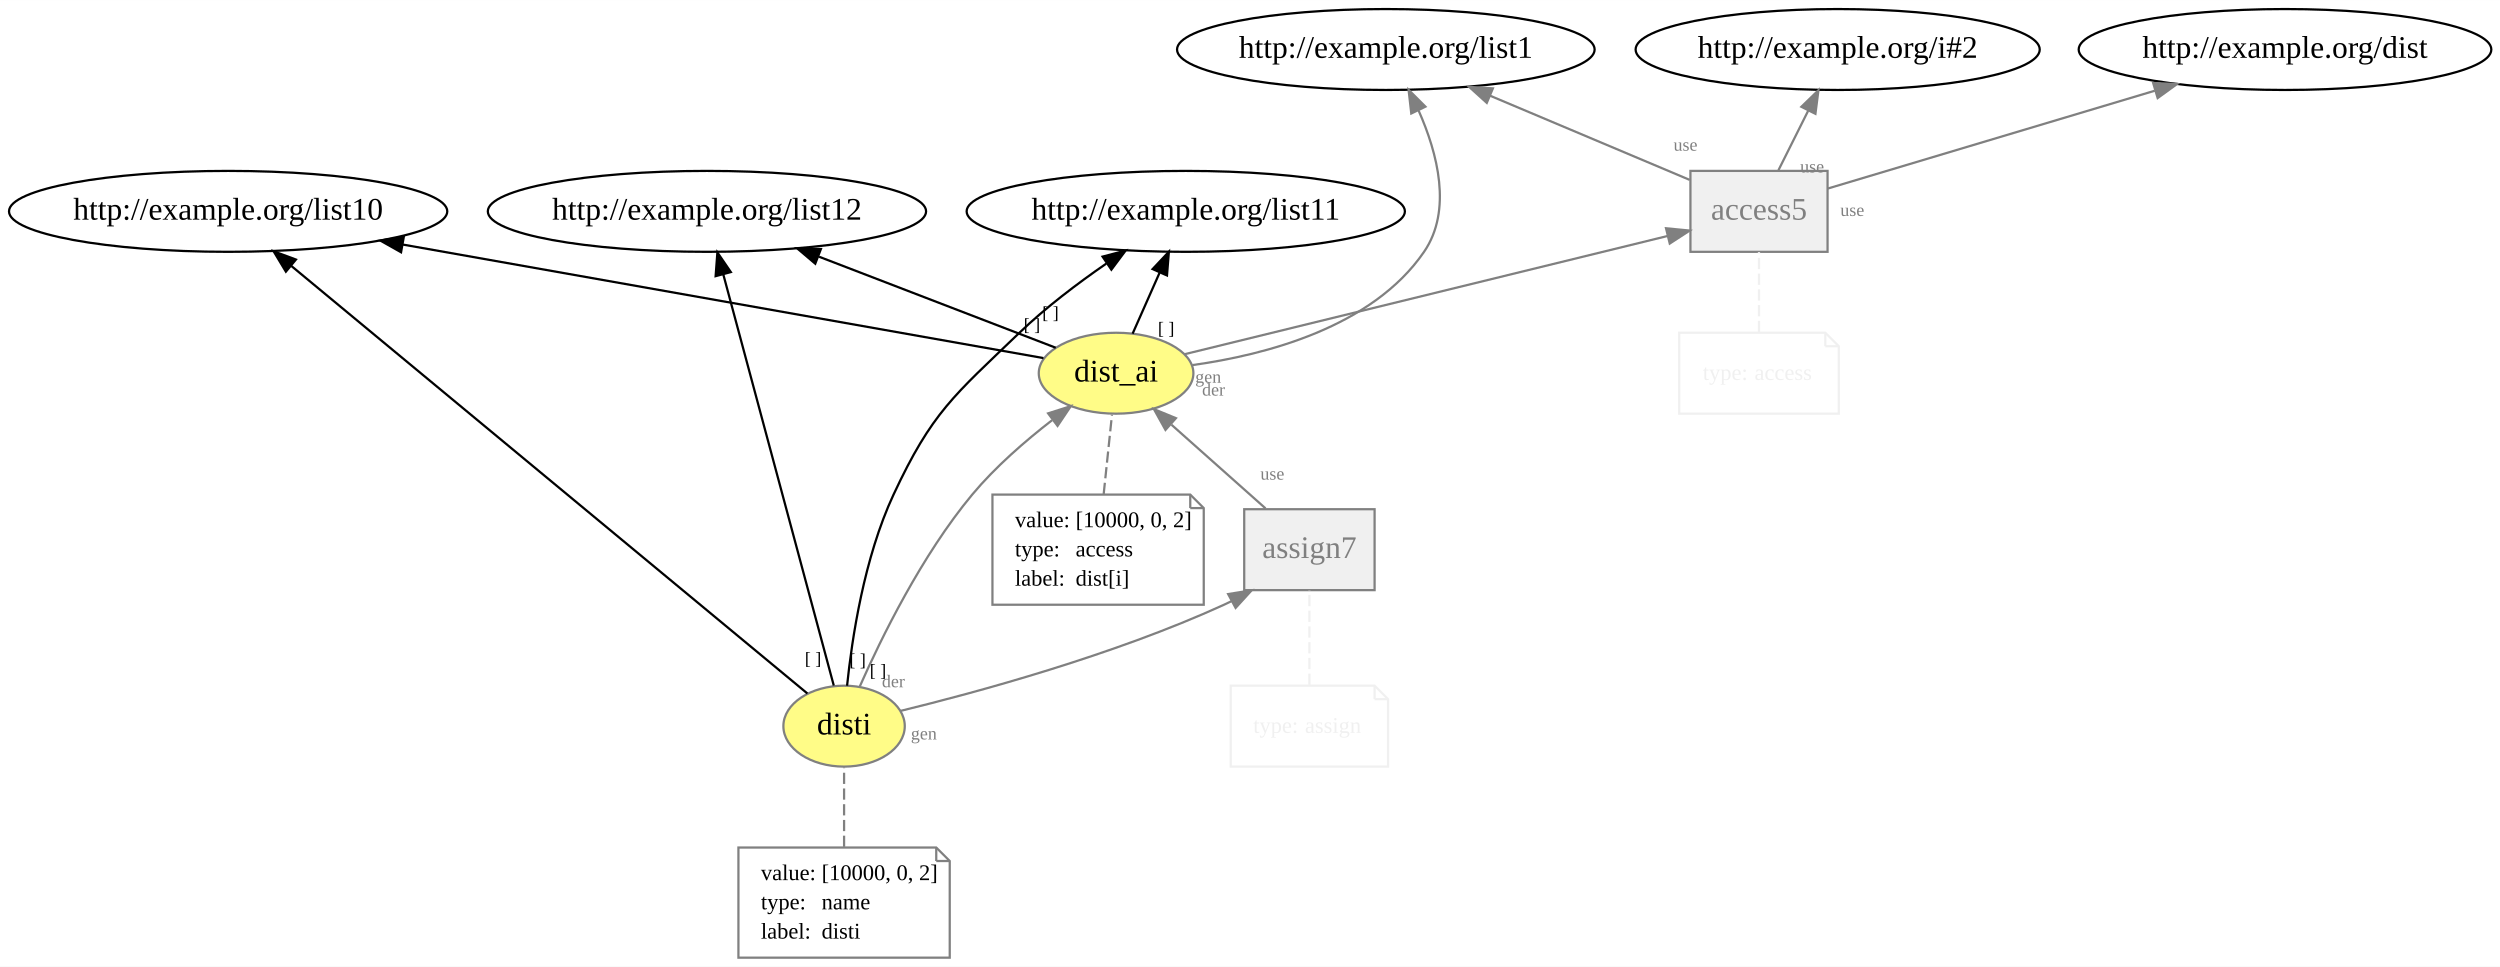
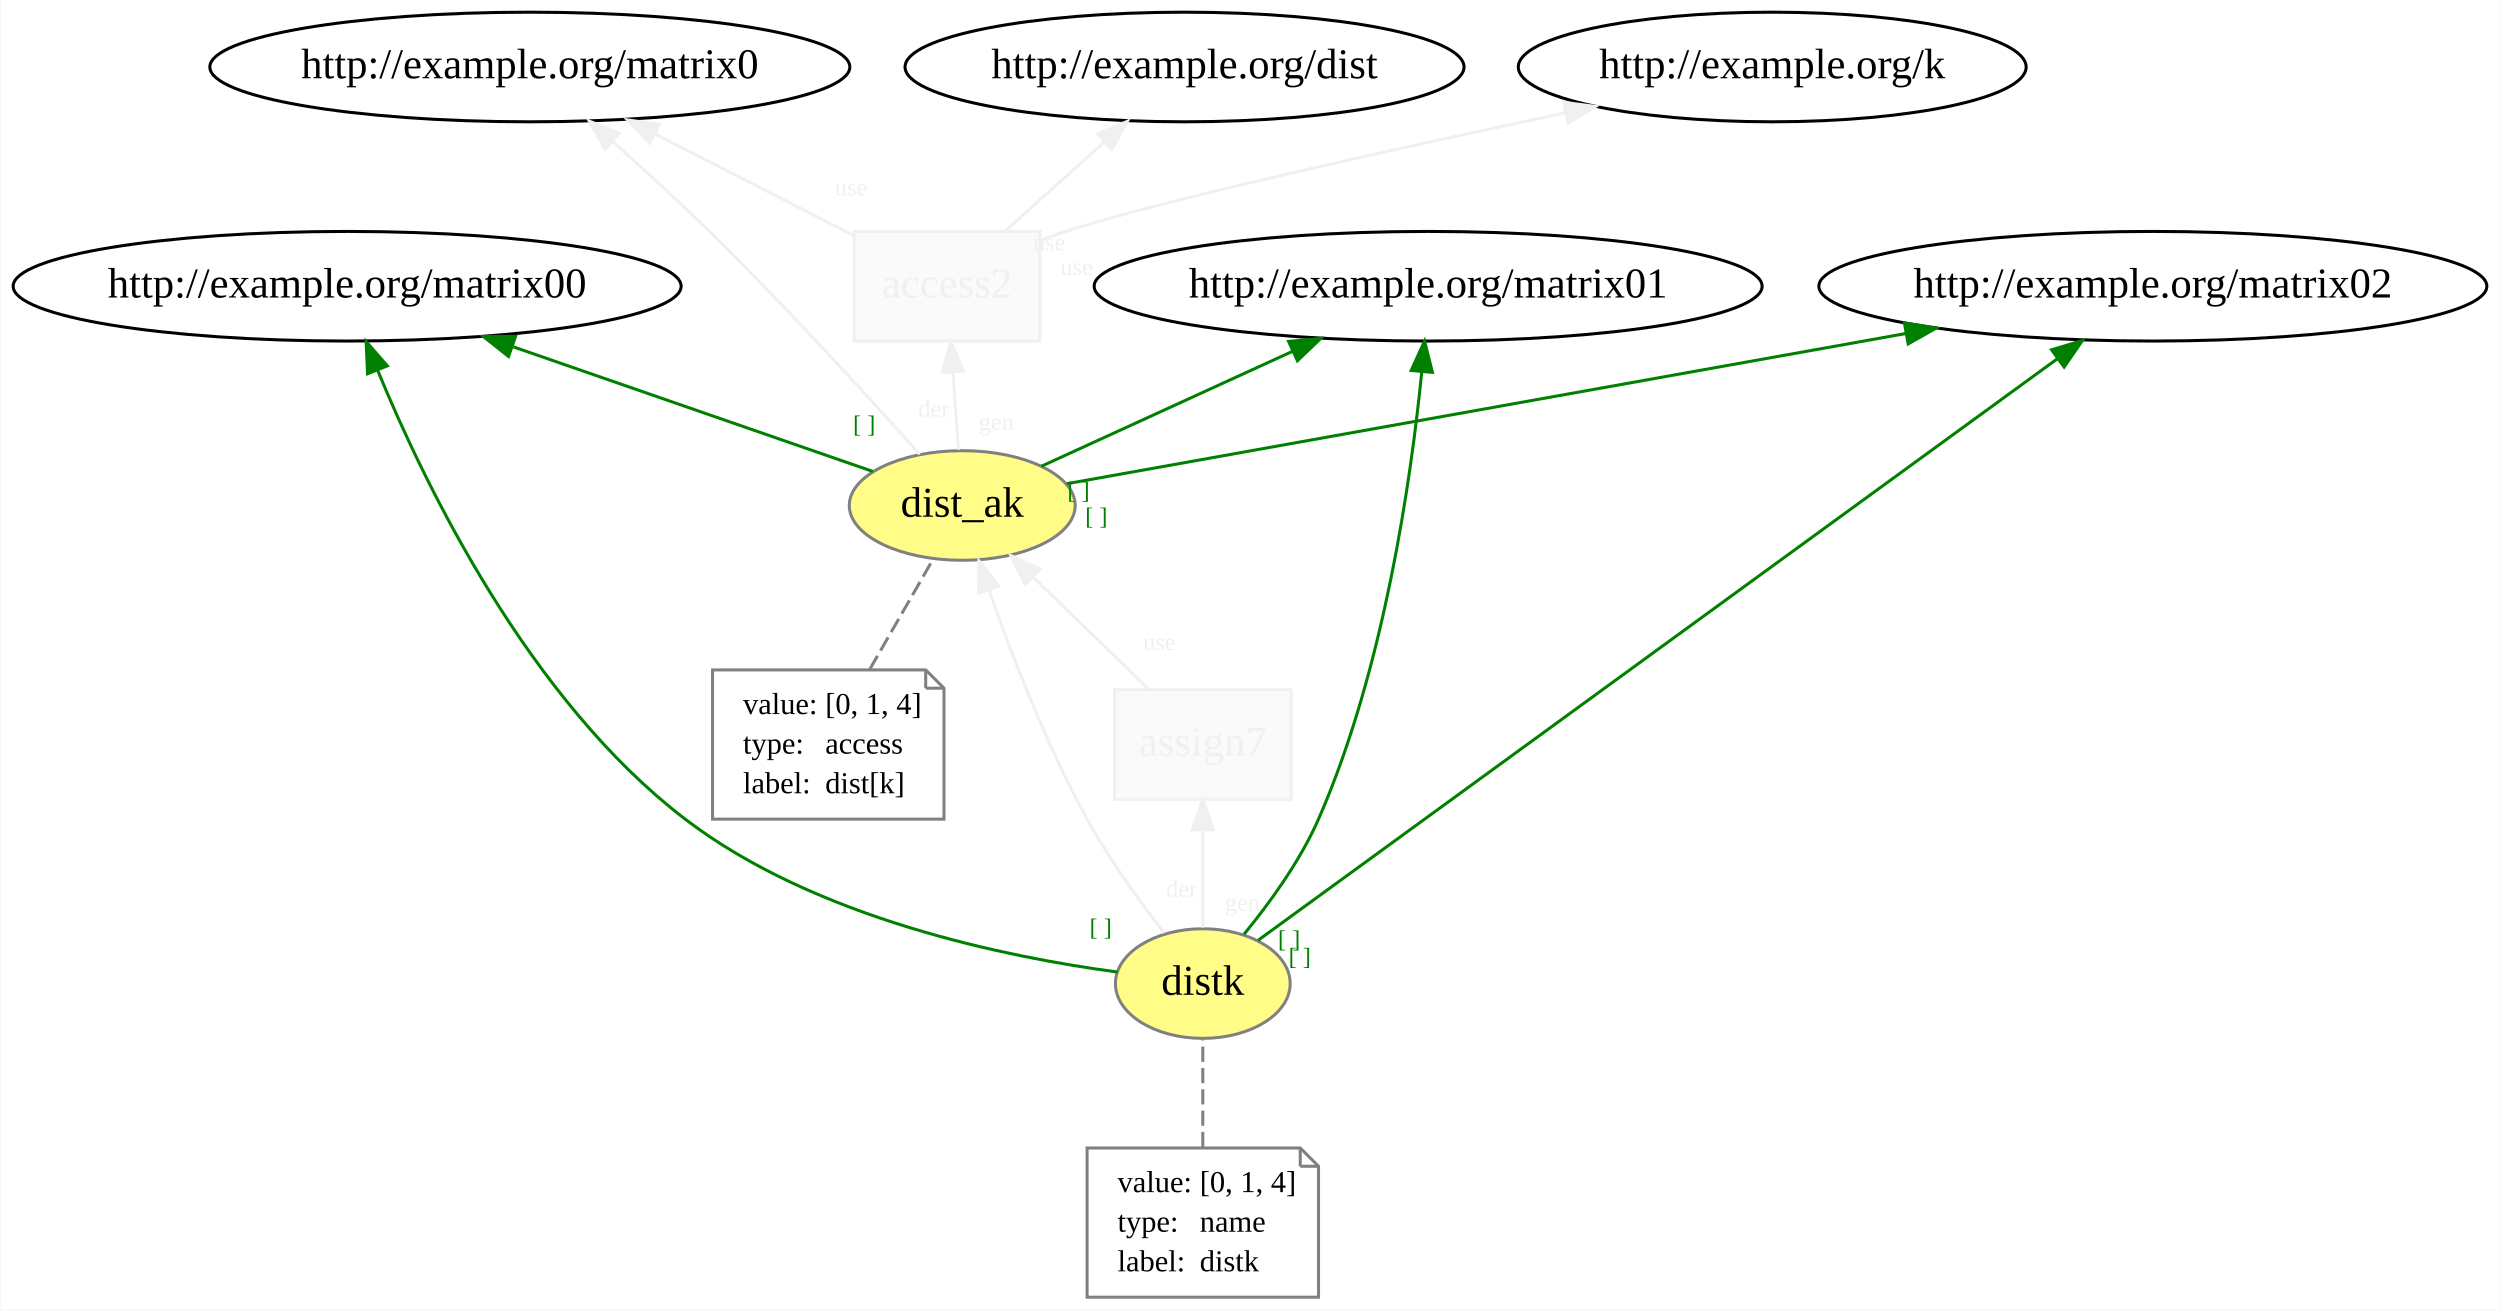
- <svg xmlns="http://www.w3.org/2000/svg" xmlns:xlink="http://www.w3.org/1999/xlink" width="1112pt" height="430pt" viewBox="0.00 0.00 1112.13 430.00">
+ <svg xmlns="http://www.w3.org/2000/svg" xmlns:xlink="http://www.w3.org/1999/xlink" width="821pt" height="430pt" viewBox="0.00 0.00 820.68 430.00">
  <g id="graph0" class="graph" transform="scale(1 1) rotate(0) translate(4 426)">
-     <polygon fill="white" stroke="none" points="-4,4 -4,-426 1108.13,-426 1108.13,4 -4,4" />
+     <polygon fill="white" stroke="none" points="-4,4 -4,-426 816.681,-426 816.681,4 -4,4" />
    <g id="node1" class="node">
      <g id="a_node1">
-         <a xlink:href="http://example.org/dist_ai" xlink:title="dist_ai">
-           <ellipse fill="#fffc87" stroke="#808080" cx="492.491" cy="-260" rx="34.394" ry="18" />
-           <text text-anchor="middle" x="492.491" y="-256.3" font-family="Times New Roman,serif" font-size="14.00">dist_ai</text>
+         <a xlink:href="http://example.org/dist_ak" xlink:title="dist_ak">
+           <ellipse fill="#fffc87" stroke="#808080" cx="311.84" cy="-260" rx="37.093" ry="18" />
+           <text text-anchor="middle" x="311.84" y="-256.3" font-family="Times New Roman,serif" font-size="14.00">dist_ak</text>
        </a>
      </g>
    </g>
    <g id="node3" class="node">
-       <ellipse fill="none" stroke="black" cx="97.491" cy="-332" rx="97.483" ry="18" />
-       <text text-anchor="middle" x="97.491" y="-328.3" font-family="Times New Roman,serif" font-size="14.00">http://example.org/list10</text>
+       <ellipse fill="none" stroke="black" cx="109.84" cy="-332" rx="109.681" ry="18" />
+       <text text-anchor="middle" x="109.84" y="-328.3" font-family="Times New Roman,serif" font-size="14.00">http://example.org/matrix00</text>
    </g>
    <g id="edge2" class="edge">
-       <path fill="none" stroke="black" d="M460.167,-266.728C398.4,-277.674 262.042,-301.839 175.247,-317.22" />
-       <polygon fill="black" stroke="black" points="174.414,-313.813 165.178,-319.005 175.636,-320.706 174.414,-313.813" />
-       <text text-anchor="middle" x="455.049" y="-278.928" font-family="Times New Roman,serif" font-size="8.00">[ ]</text>
+       <path fill="none" stroke="green" d="M282.468,-271.179C251.631,-281.865 202.44,-298.911 164.443,-312.078" />
+       <polygon fill="green" stroke="green" points="162.849,-308.926 154.546,-315.508 165.141,-315.54 162.849,-308.926" />
+       <text text-anchor="middle" x="279.635" y="-284.009" font-family="Times New Roman,serif" font-size="8.00" fill="green">[ ]</text>
    </g>
    <g id="node4" class="node">
-       <ellipse fill="none" stroke="black" cx="523.491" cy="-332" rx="97.483" ry="18" />
-       <text text-anchor="middle" x="523.491" y="-328.3" font-family="Times New Roman,serif" font-size="14.00">http://example.org/list11</text>
+       <ellipse fill="none" stroke="black" cx="464.84" cy="-332" rx="109.681" ry="18" />
+       <text text-anchor="middle" x="464.84" y="-328.3" font-family="Times New Roman,serif" font-size="14.00">http://example.org/matrix01</text>
    </g>
    <g id="edge3" class="edge">
-       <path fill="none" stroke="black" d="M499.838,-277.589C503.414,-285.665 507.8,-295.569 511.82,-304.645" />
-       <polygon fill="black" stroke="black" points="508.733,-306.318 515.982,-314.044 515.133,-303.483 508.733,-306.318" />
-       <text text-anchor="middle" x="514.753" y="-277.286" font-family="Times New Roman,serif" font-size="8.00">[ ]</text>
+       <path fill="none" stroke="green" d="M337.795,-272.875C360.369,-283.203 393.572,-298.394 420.374,-310.656" />
+       <polygon fill="green" stroke="green" points="419.009,-313.88 429.559,-314.858 421.922,-307.515 419.009,-313.88" />
+       <text text-anchor="middle" x="350.019" y="-262.282" font-family="Times New Roman,serif" font-size="8.00" fill="green">[ ]</text>
    </g>
    <g id="node5" class="node">
-       <ellipse fill="none" stroke="black" cx="310.491" cy="-332" rx="97.483" ry="18" />
-       <text text-anchor="middle" x="310.491" y="-328.3" font-family="Times New Roman,serif" font-size="14.00">http://example.org/list12</text>
+       <ellipse fill="none" stroke="black" cx="702.84" cy="-332" rx="109.681" ry="18" />
+       <text text-anchor="middle" x="702.84" y="-328.3" font-family="Times New Roman,serif" font-size="14.00">http://example.org/matrix02</text>
    </g>
    <g id="edge4" class="edge">
-       <path fill="none" stroke="black" d="M465.637,-271.329C438.008,-281.955 394.328,-298.755 360.346,-311.825" />
-       <polygon fill="black" stroke="black" points="358.667,-308.721 350.59,-315.577 361.18,-315.254 358.667,-308.721" />
-       <text text-anchor="middle" x="463.3" y="-284.246" font-family="Times New Roman,serif" font-size="8.00">[ ]</text>
+       <path fill="none" stroke="green" d="M346.196,-267.151C407.411,-278.11 536.884,-301.289 621.83,-316.497" />
+       <polygon fill="green" stroke="green" points="621.243,-319.947 631.703,-318.264 622.476,-313.057 621.243,-319.947" />
+       <text text-anchor="middle" x="355.868" y="-253.785" font-family="Times New Roman,serif" font-size="8.00" fill="green">[ ]</text>
    </g>
    <g id="node6" class="node">
      <g id="a_node6">
-         <a xlink:href="http://example.org/access5" xlink:title="access5">
-           <polygon fill="#f0f0f0" stroke="gray" points="808.991,-350 747.991,-350 747.991,-314 808.991,-314 808.991,-350" />
-           <text text-anchor="middle" x="778.491" y="-328.3" font-family="Times New Roman,serif" font-size="14.00" fill="gray">access5</text>
+         <a xlink:href="http://example.org/access2" xlink:title="access2">
+           <polygon fill="#fafafa" stroke="#f0f0f0" points="337.34,-350 276.34,-350 276.34,-314 337.34,-314 337.34,-350" />
+           <text text-anchor="middle" x="306.84" y="-328.3" font-family="Times New Roman,serif" font-size="14.00" fill="#f0f0f0">access2</text>
        </a>
      </g>
    </g>
-     <g id="edge8" class="edge">
-       <path fill="none" stroke="gray" d="M523.098,-268.491C574.891,-281.168 679.824,-306.851 737.765,-321.032" />
-       <polygon fill="gray" stroke="gray" points="737.127,-324.479 747.672,-323.457 738.791,-317.68 737.127,-324.479" />
-       <text text-anchor="middle" x="533.472" y="-255.756" font-family="Times New Roman,serif" font-size="8.00" fill="gray">gen</text>
+     <g id="edge7" class="edge">
+       <path fill="none" stroke="#f0f0f0" d="M310.604,-278.303C310.053,-286.017 309.391,-295.288 308.777,-303.888" />
+       <polygon fill="#f0f0f0" stroke="#f0f0f0" points="305.283,-303.672 308.062,-313.896 312.266,-304.17 305.283,-303.672" />
+       <text text-anchor="middle" x="323.027" y="-284.81" font-family="Times New Roman,serif" font-size="8.00" fill="#f0f0f0">gen</text>
+     </g>
+     <g id="node7" class="node">
+       <ellipse fill="none" stroke="black" cx="169.84" cy="-404" rx="105.082" ry="18" />
+       <text text-anchor="middle" x="169.84" y="-400.3" font-family="Times New Roman,serif" font-size="14.00">http://example.org/matrix0</text>
+     </g>
+     <g id="edge6" class="edge">
+       <path fill="none" stroke="#f0f0f0" d="M297.851,-276.83C281.67,-294.941 254.021,-325.285 228.84,-350 218.76,-359.894 207.286,-370.368 197.152,-379.369" />
+       <polygon fill="#f0f0f0" stroke="#f0f0f0" points="194.553,-376.995 189.365,-386.233 199.181,-382.246 194.553,-376.995" />
+       <text text-anchor="middle" x="302.516" y="-289.186" font-family="Times New Roman,serif" font-size="8.00" fill="#f0f0f0">der</text>
+     </g>
+     <g id="node2" class="node">
+       <polygon fill="none" stroke="gray" points="299.84,-206 229.84,-206 229.84,-157 305.84,-157 305.84,-200 299.84,-206" />
+       <polyline fill="none" stroke="gray" points="299.84,-206 299.84,-200 " />
+       <polyline fill="none" stroke="gray" points="305.84,-200 299.84,-200 " />
+       <text text-anchor="start" x="239.84" y="-191.5" font-family="Times New Roman,serif" font-size="10.00">value:</text>
+       <text text-anchor="start" x="266.84" y="-191.5" font-family="Times New Roman,serif" font-size="10.00">[0, 1, 4]</text>
+       <text text-anchor="start" x="239.84" y="-178.5" font-family="Times New Roman,serif" font-size="10.00">type:</text>
+       <text text-anchor="start" x="266.84" y="-178.5" font-family="Times New Roman,serif" font-size="10.00">access</text>
+       <text text-anchor="start" x="239.84" y="-165.5" font-family="Times New Roman,serif" font-size="10.00">label:</text>
+       <text text-anchor="start" x="266.84" y="-165.5" font-family="Times New Roman,serif" font-size="10.00">dist[k]</text>
+     </g>
+     <g id="edge1" class="edge">
+       <path fill="none" stroke="gray" stroke-dasharray="5,2" d="M281.521,-206.286C288.282,-218.04 296.272,-231.932 302.352,-242.504" />
+     </g>
+     <g id="edge5" class="edge">
+       <path fill="none" stroke="#f0f0f0" d="M276.095,-348.709C256.853,-358.541 231.831,-371.326 210.902,-382.019" />
+       <polygon fill="#f0f0f0" stroke="#f0f0f0" points="209.224,-378.946 201.912,-386.613 212.409,-385.18 209.224,-378.946" />
+       <text text-anchor="middle" x="275.327" y="-361.79" font-family="Times New Roman,serif" font-size="8.00" fill="#f0f0f0">use</text>
    </g>
    <g id="node8" class="node">
-       <ellipse fill="none" stroke="black" cx="612.491" cy="-404" rx="92.883" ry="18" />
-       <text text-anchor="middle" x="612.491" y="-400.3" font-family="Times New Roman,serif" font-size="14.00">http://example.org/list1</text>
+       <ellipse fill="none" stroke="black" cx="384.84" cy="-404" rx="91.784" ry="18" />
+       <text text-anchor="middle" x="384.84" y="-400.3" font-family="Times New Roman,serif" font-size="14.00">http://example.org/dist</text>
    </g>
-     <g id="edge7" class="edge">
-       <path fill="none" stroke="gray" d="M526.413,-263.612C558.973,-268.131 606.496,-280.447 629.491,-314 642.138,-332.453 635.488,-357.869 627.078,-376.818" />
-       <polygon fill="gray" stroke="gray" points="623.808,-375.539 622.612,-386.066 630.112,-378.583 623.808,-375.539" />
-       <text text-anchor="middle" x="535.843" y="-250.047" font-family="Times New Roman,serif" font-size="8.00" fill="gray">der</text>
-     </g>
-     <g id="node2" class="node">
-       <polygon fill="none" stroke="gray" points="525.491,-206 437.491,-206 437.491,-157 531.491,-157 531.491,-200 525.491,-206" />
-       <polyline fill="none" stroke="gray" points="525.491,-206 525.491,-200 " />
-       <polyline fill="none" stroke="gray" points="531.491,-200 525.491,-200 " />
-       <text text-anchor="start" x="447.491" y="-191.5" font-family="Times New Roman,serif" font-size="10.00">value:</text>
-       <text text-anchor="start" x="474.491" y="-191.5" font-family="Times New Roman,serif" font-size="10.00">[10000, 0, 2]</text>
-       <text text-anchor="start" x="447.491" y="-178.5" font-family="Times New Roman,serif" font-size="10.00">type:</text>
-       <text text-anchor="start" x="474.491" y="-178.5" font-family="Times New Roman,serif" font-size="10.00">access</text>
-       <text text-anchor="start" x="447.491" y="-165.5" font-family="Times New Roman,serif" font-size="10.00">label:</text>
-       <text text-anchor="start" x="474.491" y="-165.5" font-family="Times New Roman,serif" font-size="10.00">dist[i]</text>
-     </g>
-     <g id="edge1" class="edge">
-       <path fill="none" stroke="gray" stroke-dasharray="5,2" d="M486.979,-206.286C488.171,-217.69 489.574,-231.105 490.666,-241.548" />
-     </g>
-     <g id="edge6" class="edge">
-       <path fill="none" stroke="gray" d="M747.657,-346.002C722.722,-356.517 687.224,-371.486 658.864,-383.445" />
-       <polygon fill="gray" stroke="gray" points="657.399,-380.264 649.545,-387.375 660.119,-386.714 657.399,-380.264" />
-       <text text-anchor="middle" x="745.794" y="-358.986" font-family="Times New Roman,serif" font-size="8.00" fill="gray">use</text>
+     <g id="edge8" class="edge">
+       <path fill="none" stroke="#f0f0f0" d="M326.121,-350.303C335.828,-359.014 347.745,-369.71 358.302,-379.184" />
+       <polygon fill="#f0f0f0" stroke="#f0f0f0" points="356.27,-382.063 366.05,-386.137 360.946,-376.853 356.27,-382.063" />
+       <text text-anchor="middle" x="340.379" y="-343.745" font-family="Times New Roman,serif" font-size="8.00" fill="#f0f0f0">use</text>
    </g>
    <g id="node9" class="node">
-       <ellipse fill="none" stroke="black" cx="1012.49" cy="-404" rx="91.784" ry="18" />
-       <text text-anchor="middle" x="1012.49" y="-400.3" font-family="Times New Roman,serif" font-size="14.00">http://example.org/dist</text>
+       <ellipse fill="none" stroke="black" cx="577.84" cy="-404" rx="83.386" ry="18" />
+       <text text-anchor="middle" x="577.84" y="-400.3" font-family="Times New Roman,serif" font-size="14.00">http://example.org/k</text>
    </g>
    <g id="edge9" class="edge">
-       <path fill="none" stroke="gray" d="M809.083,-342.151C845.9,-353.165 908.51,-371.894 954.565,-385.672" />
-       <polygon fill="gray" stroke="gray" points="953.835,-389.106 964.419,-388.619 955.841,-382.4 953.835,-389.106" />
-       <text text-anchor="middle" x="819.991" y="-329.955" font-family="Times New Roman,serif" font-size="8.00" fill="gray">use</text>
+       <path fill="none" stroke="#f0f0f0" d="M337.717,-347.079C340.44,-348.132 343.174,-349.123 345.84,-350 375.829,-359.866 452.692,-376.84 509.776,-388.92" />
+       <polygon fill="#f0f0f0" stroke="#f0f0f0" points="509.323,-392.401 519.83,-391.04 510.768,-385.552 509.323,-392.401" />
+       <text text-anchor="middle" x="349.376" y="-335.741" font-family="Times New Roman,serif" font-size="8.00" fill="#f0f0f0">use</text>
    </g>
    <g id="node10" class="node">
-       <ellipse fill="none" stroke="black" cx="813.491" cy="-404" rx="89.885" ry="18" />
-       <text text-anchor="middle" x="813.491" y="-400.3" font-family="Times New Roman,serif" font-size="14.00">http://example.org/i#2</text>
-     </g>
-     <g id="edge10" class="edge">
-       <path fill="none" stroke="gray" d="M787.143,-350.303C791.127,-358.272 795.942,-367.9 800.359,-376.736" />
-       <polygon fill="gray" stroke="gray" points="797.336,-378.517 804.939,-385.896 803.597,-375.386 797.336,-378.517" />
-       <text text-anchor="middle" x="802.116" y="-349.302" font-family="Times New Roman,serif" font-size="8.00" fill="gray">use</text>
-     </g>
-     <g id="node7" class="node">
-       <polygon fill="none" stroke="#f0f0f0" points="807.991,-278 742.991,-278 742.991,-242 813.991,-242 813.991,-272 807.991,-278" />
-       <polyline fill="none" stroke="#f0f0f0" points="807.991,-278 807.991,-272 " />
-       <polyline fill="none" stroke="#f0f0f0" points="813.991,-272 807.991,-272 " />
-       <text text-anchor="start" x="753.491" y="-257" font-family="Times New Roman,serif" font-size="10.00" fill="#f0f0f0">type:</text>
-       <text text-anchor="start" x="776.491" y="-257" font-family="Times New Roman,serif" font-size="10.00" fill="#f0f0f0">access</text>
-     </g>
-     <g id="edge5" class="edge">
-       <path fill="none" stroke="#f0f0f0" stroke-dasharray="5,2" d="M778.491,-278.303C778.491,-289.154 778.491,-303.083 778.491,-313.896" />
-     </g>
-     <g id="node11" class="node">
-       <g id="a_node11">
-         <a xlink:href="http://example.org/disti" xlink:title="disti">
-           <ellipse fill="#fffc87" stroke="#808080" cx="371.491" cy="-103" rx="27" ry="18" />
-           <text text-anchor="middle" x="371.491" y="-99.3" font-family="Times New Roman,serif" font-size="14.00">disti</text>
+       <g id="a_node10">
+         <a xlink:href="http://example.org/distk" xlink:title="distk">
+           <ellipse fill="#fffc87" stroke="#808080" cx="390.84" cy="-103" rx="28.695" ry="18" />
+           <text text-anchor="middle" x="390.84" y="-99.3" font-family="Times New Roman,serif" font-size="14.00">distk</text>
        </a>
      </g>
    </g>
-     <g id="edge17" class="edge">
-       <path fill="none" stroke="gray" d="M378.499,-120.709C387.899,-141.931 406.035,-179.031 428.491,-206 438.743,-218.311 452.143,-229.914 464.031,-239.107" />
-       <polygon fill="gray" stroke="gray" points="462.254,-242.149 472.354,-245.351 466.455,-236.55 462.254,-242.149" />
-       <text text-anchor="middle" x="393.425" y="-120.3" font-family="Times New Roman,serif" font-size="8.00" fill="gray">der</text>
+     <g id="edge15" class="edge">
+       <path fill="none" stroke="#f0f0f0" d="M378.15,-119.577C370.211,-129.803 360.142,-143.701 352.84,-157 339.421,-181.441 327.965,-211.205 320.602,-232.256" />
+       <polygon fill="#f0f0f0" stroke="#f0f0f0" points="317.253,-231.235 317.326,-241.83 323.875,-233.502 317.253,-231.235" />
+       <text text-anchor="middle" x="383.876" y="-131.541" font-family="Times New Roman,serif" font-size="8.00" fill="#f0f0f0">der</text>
+     </g>
+     <g id="edge11" class="edge">
+       <path fill="none" stroke="green" d="M362.843,-106.776C326.756,-111.589 263.579,-124.335 220.84,-157 169.618,-196.148 135.567,-266.216 119.852,-304.405" />
+       <polygon fill="green" stroke="green" points="116.544,-303.249 116.079,-313.834 123.043,-305.85 116.544,-303.249" />
+       <text text-anchor="middle" x="357.3" y="-118.814" font-family="Times New Roman,serif" font-size="8.00" fill="green">[ ]</text>
    </g>
    <g id="edge12" class="edge">
-       <path fill="none" stroke="black" d="M355.172,-117.52C309.931,-155.001 182.509,-260.566 125.579,-307.731" />
-       <polygon fill="black" stroke="black" points="123.176,-305.176 117.709,-314.251 127.642,-310.566 123.176,-305.176" />
-       <text text-anchor="middle" x="357.684" y="-130.408" font-family="Times New Roman,serif" font-size="8.00">[ ]</text>
+       <path fill="none" stroke="green" d="M404.356,-119.17C412.625,-129.234 422.751,-143.104 428.84,-157 450.385,-206.162 459.273,-268.878 462.757,-304.012" />
+       <polygon fill="green" stroke="green" points="459.273,-304.346 463.673,-313.984 466.244,-303.706 459.273,-304.346" />
+       <text text-anchor="middle" x="419.173" y="-114.935" font-family="Times New Roman,serif" font-size="8.00" fill="green">[ ]</text>
    </g>
    <g id="edge13" class="edge">
-       <path fill="none" stroke="black" d="M372.823,-120.984C374.974,-141.849 380.388,-177.93 393.491,-206 410.639,-242.734 420.265,-249.906 449.491,-278 461.155,-289.211 475.324,-299.931 488.129,-308.761" />
-       <polygon fill="black" stroke="black" points="486.48,-311.87 496.729,-314.554 490.391,-306.064 486.48,-311.87" />
-       <text text-anchor="middle" x="386.566" y="-125.095" font-family="Times New Roman,serif" font-size="8.00">[ ]</text>
+       <path fill="none" stroke="green" d="M408.963,-117.186C460.244,-154.496 606.831,-261.147 671.518,-308.211" />
+       <polygon fill="green" stroke="green" points="669.574,-311.125 679.72,-314.178 673.693,-305.465 669.574,-311.125" />
+       <text text-anchor="middle" x="422.671" y="-109.194" font-family="Times New Roman,serif" font-size="8.00" fill="green">[ ]</text>
    </g>
-     <g id="edge14" class="edge">
-       <path fill="none" stroke="black" d="M366.906,-121.062C356.397,-160.172 330.496,-256.558 317.777,-303.889" />
-       <polygon fill="black" stroke="black" points="314.345,-303.174 315.129,-313.74 321.105,-304.991 314.345,-303.174" />
-       <text text-anchor="middle" x="377.505" y="-129.776" font-family="Times New Roman,serif" font-size="8.00">[ ]</text>
-     </g>
-     <g id="node13" class="node">
-       <g id="a_node13">
+     <g id="node12" class="node">
+       <g id="a_node12">
        <a xlink:href="http://example.org/assign7" xlink:title="assign7">
-           <polygon fill="#f0f0f0" stroke="gray" points="607.491,-199.5 549.491,-199.5 549.491,-163.5 607.491,-163.5 607.491,-199.5" />
-           <text text-anchor="middle" x="578.491" y="-177.8" font-family="Times New Roman,serif" font-size="14.00" fill="gray">assign7</text>
+           <polygon fill="#fafafa" stroke="#f0f0f0" points="419.84,-199.5 361.84,-199.5 361.84,-163.5 419.84,-163.5 419.84,-199.5" />
+           <text text-anchor="middle" x="390.84" y="-177.8" font-family="Times New Roman,serif" font-size="14.00" fill="#f0f0f0">assign7</text>
        </a>
      </g>
    </g>
-     <g id="edge18" class="edge">
-       <path fill="none" stroke="gray" d="M396.556,-109.769C430.2,-117.978 491.414,-134.559 540.491,-157 541.642,-157.526 542.8,-158.081 543.961,-158.658" />
-       <polygon fill="gray" stroke="gray" points="542.339,-161.76 552.802,-163.43 545.664,-155.6 542.339,-161.76" />
-       <text text-anchor="middle" x="406.974" y="-97.078" font-family="Times New Roman,serif" font-size="8.00" fill="gray">gen</text>
+     <g id="edge16" class="edge">
+       <path fill="none" stroke="#f0f0f0" d="M390.84,-121.359C390.84,-130.815 390.84,-142.728 390.84,-153.38" />
+       <polygon fill="#f0f0f0" stroke="#f0f0f0" points="387.34,-153.473 390.84,-163.473 394.34,-153.473 387.34,-153.473" />
+       <text text-anchor="middle" x="403.831" y="-126.959" font-family="Times New Roman,serif" font-size="8.00" fill="#f0f0f0">gen</text>
    </g>
-     <g id="node12" class="node">
-       <polygon fill="none" stroke="gray" points="412.491,-49 324.491,-49 324.491,-0 418.491,-0 418.491,-43 412.491,-49" />
-       <polyline fill="none" stroke="gray" points="412.491,-49 412.491,-43 " />
-       <polyline fill="none" stroke="gray" points="418.491,-43 412.491,-43 " />
-       <text text-anchor="start" x="334.491" y="-34.5" font-family="Times New Roman,serif" font-size="10.00">value:</text>
-       <text text-anchor="start" x="361.491" y="-34.5" font-family="Times New Roman,serif" font-size="10.00">[10000, 0, 2]</text>
-       <text text-anchor="start" x="334.491" y="-21.5" font-family="Times New Roman,serif" font-size="10.00">type:</text>
-       <text text-anchor="start" x="361.491" y="-21.5" font-family="Times New Roman,serif" font-size="10.00">name</text>
-       <text text-anchor="start" x="334.491" y="-8.5" font-family="Times New Roman,serif" font-size="10.00">label:</text>
-       <text text-anchor="start" x="361.491" y="-8.5" font-family="Times New Roman,serif" font-size="10.00">disti</text>
+     <g id="node11" class="node">
+       <polygon fill="none" stroke="gray" points="422.84,-49 352.84,-49 352.84,-0 428.84,-0 428.84,-43 422.84,-49" />
+       <polyline fill="none" stroke="gray" points="422.84,-49 422.84,-43 " />
+       <polyline fill="none" stroke="gray" points="428.84,-43 422.84,-43 " />
+       <text text-anchor="start" x="362.84" y="-34.5" font-family="Times New Roman,serif" font-size="10.00">value:</text>
+       <text text-anchor="start" x="389.84" y="-34.5" font-family="Times New Roman,serif" font-size="10.00">[0, 1, 4]</text>
+       <text text-anchor="start" x="362.84" y="-21.5" font-family="Times New Roman,serif" font-size="10.00">type:</text>
+       <text text-anchor="start" x="389.84" y="-21.5" font-family="Times New Roman,serif" font-size="10.00">name</text>
+       <text text-anchor="start" x="362.84" y="-8.5" font-family="Times New Roman,serif" font-size="10.00">label:</text>
+       <text text-anchor="start" x="389.84" y="-8.5" font-family="Times New Roman,serif" font-size="10.00">distk</text>
    </g>
-     <g id="edge11" class="edge">
-       <path fill="none" stroke="gray" stroke-dasharray="5,2" d="M371.491,-49.286C371.491,-60.69 371.491,-74.105 371.491,-84.548" />
+     <g id="edge10" class="edge">
+       <path fill="none" stroke="gray" stroke-dasharray="5,2" d="M390.84,-49.286C390.84,-60.69 390.84,-74.105 390.84,-84.548" />
    </g>
-     <g id="edge16" class="edge">
-       <path fill="none" stroke="gray" d="M558.977,-199.859C546.583,-210.884 530.433,-225.249 517.155,-237.061" />
-       <polygon fill="gray" stroke="gray" points="514.463,-234.771 509.317,-244.033 519.115,-240.002 514.463,-234.771" />
-       <text text-anchor="middle" x="562.007" y="-212.65" font-family="Times New Roman,serif" font-size="8.00" fill="gray">use</text>
-     </g>
-     <g id="node14" class="node">
-       <polygon fill="none" stroke="#f0f0f0" points="607.491,-121 543.491,-121 543.491,-85 613.491,-85 613.491,-115 607.491,-121" />
-       <polyline fill="none" stroke="#f0f0f0" points="607.491,-121 607.491,-115 " />
-       <polyline fill="none" stroke="#f0f0f0" points="613.491,-115 607.491,-115 " />
-       <text text-anchor="start" x="553.491" y="-100" font-family="Times New Roman,serif" font-size="10.00" fill="#f0f0f0">type:</text>
-       <text text-anchor="start" x="576.491" y="-100" font-family="Times New Roman,serif" font-size="10.00" fill="#f0f0f0">assign</text>
-     </g>
-     <g id="edge15" class="edge">
-       <path fill="none" stroke="#f0f0f0" stroke-dasharray="5,2" d="M578.491,-121.359C578.491,-133.967 578.491,-150.943 578.491,-163.473" />
+     <g id="edge14" class="edge">
+       <path fill="none" stroke="#f0f0f0" d="M372.914,-199.859C361.785,-210.635 347.361,-224.603 335.325,-236.258" />
+       <polygon fill="#f0f0f0" stroke="#f0f0f0" points="332.569,-234.055 327.82,-243.526 337.438,-239.084 332.569,-234.055" />
+       <text text-anchor="middle" x="376.563" y="-212.508" font-family="Times New Roman,serif" font-size="8.00" fill="#f0f0f0">use</text>
    </g>
  </g>
</svg>
